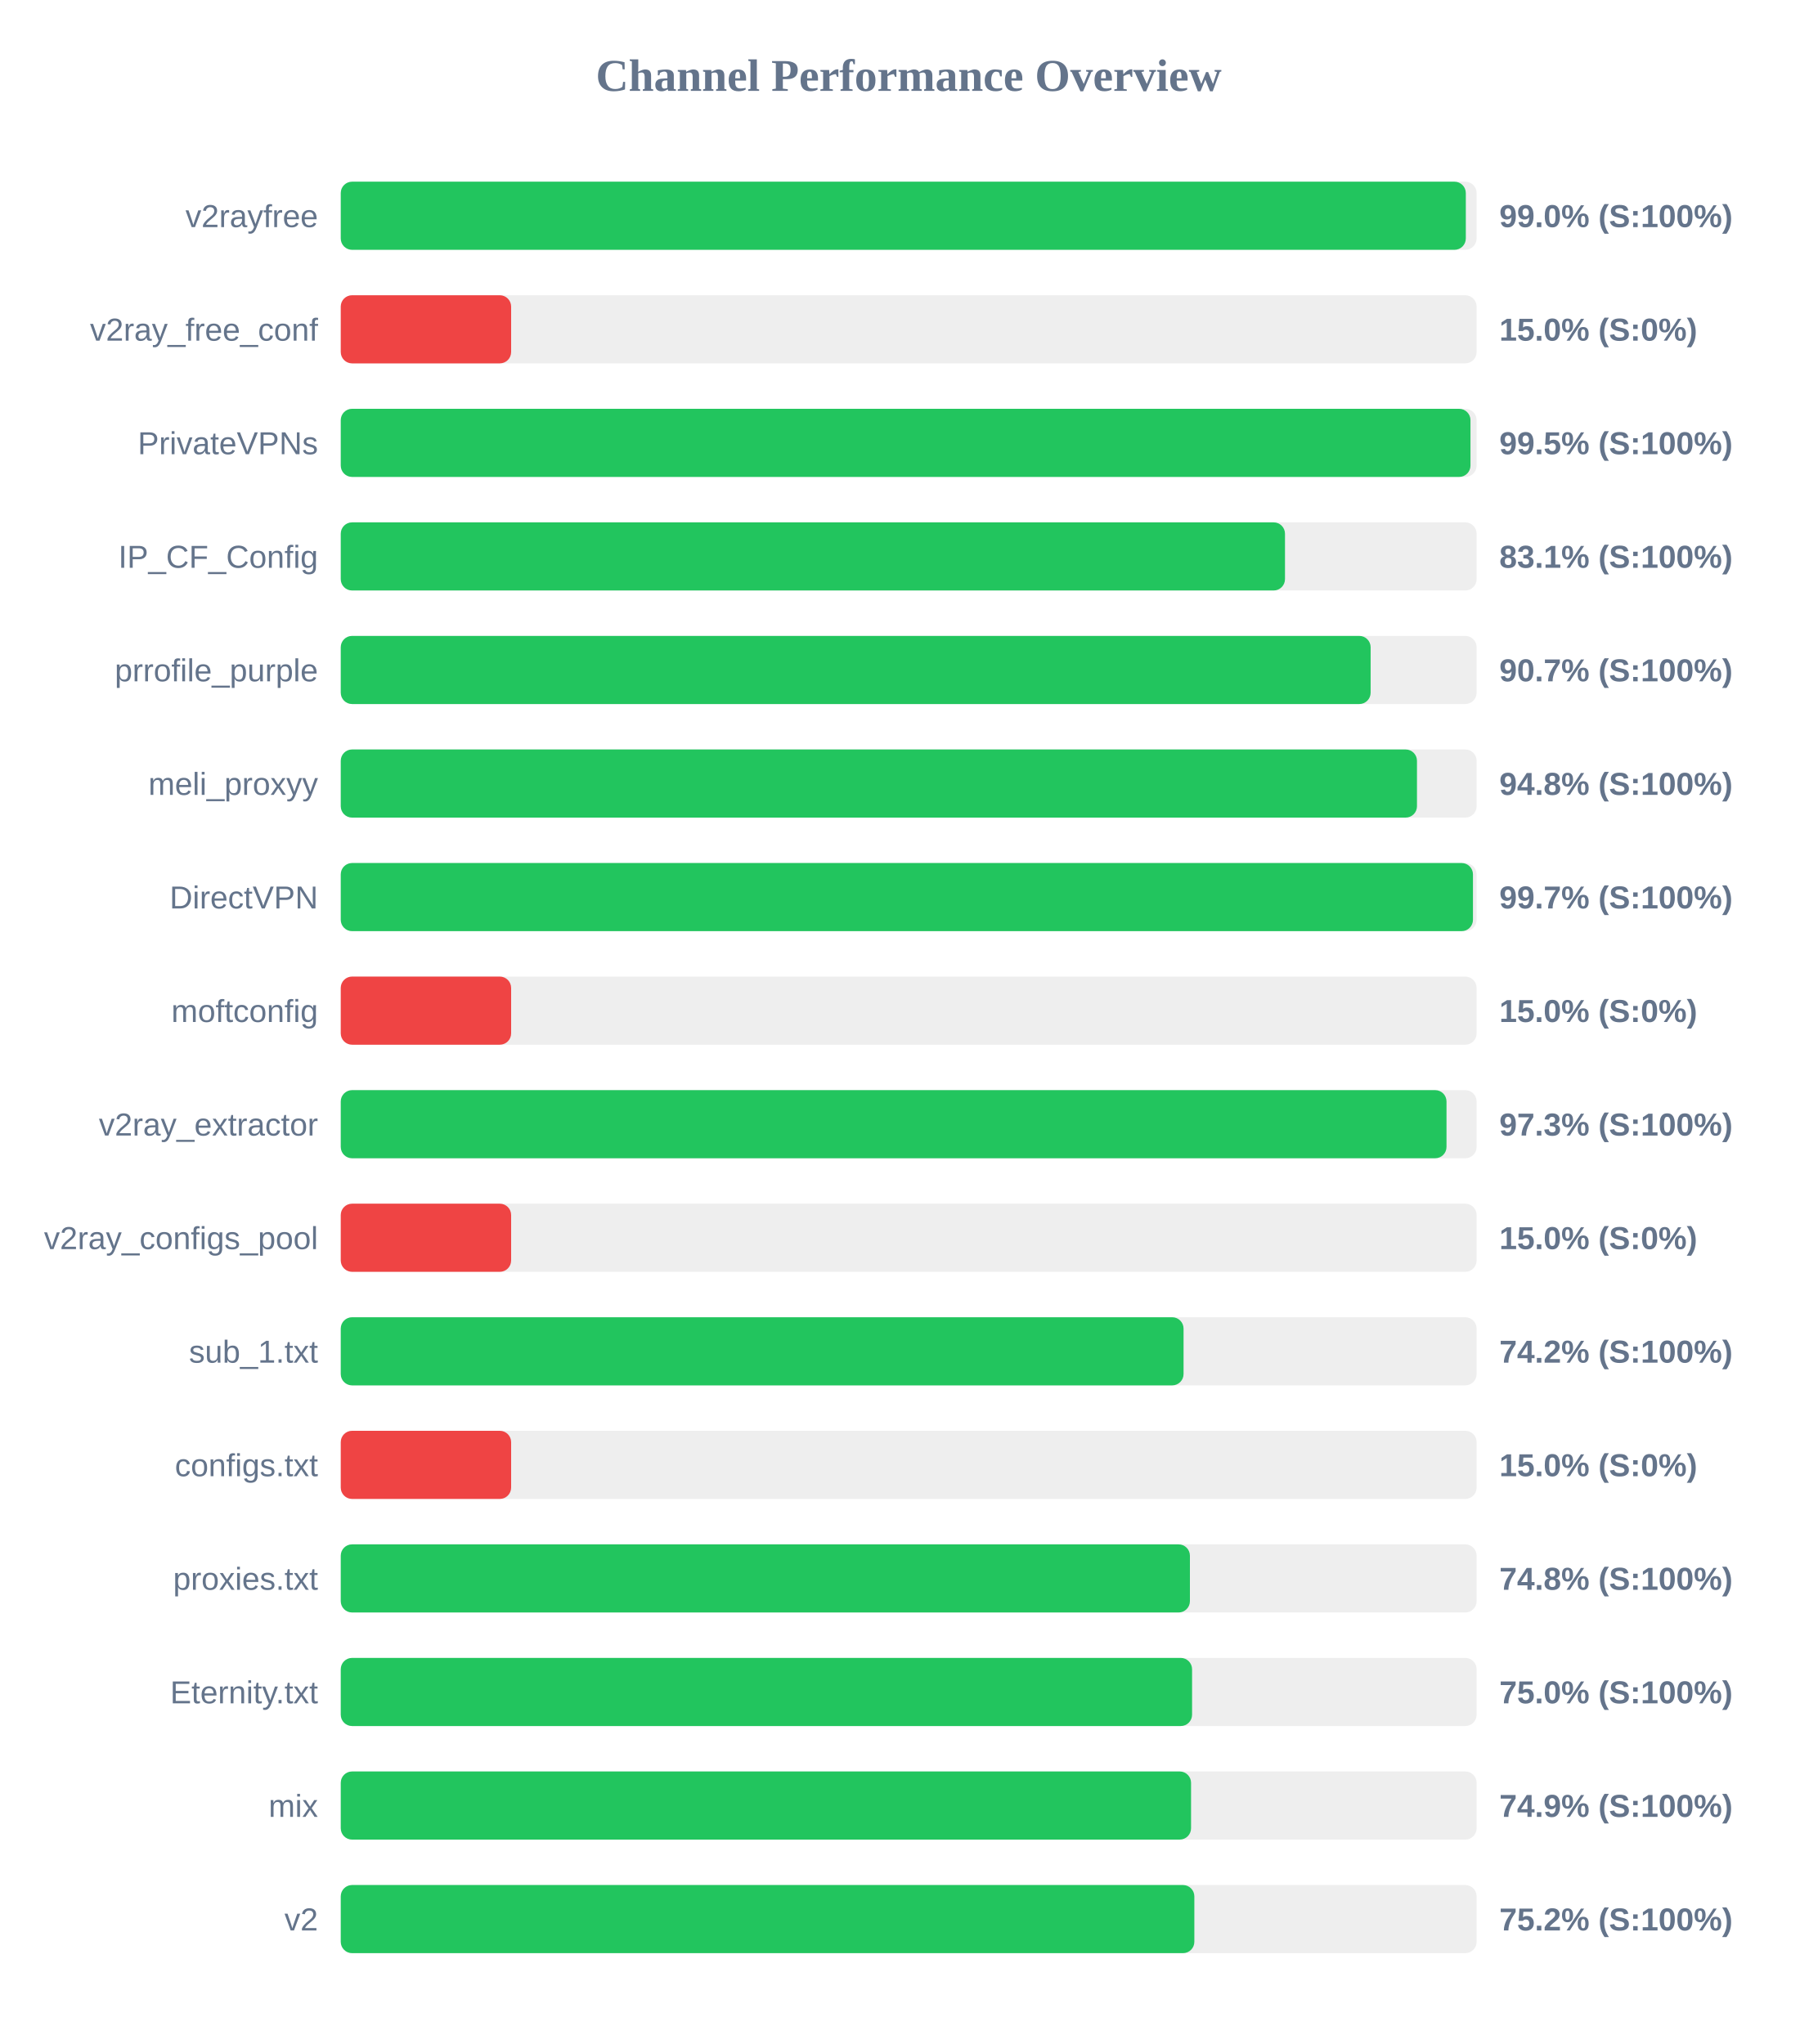
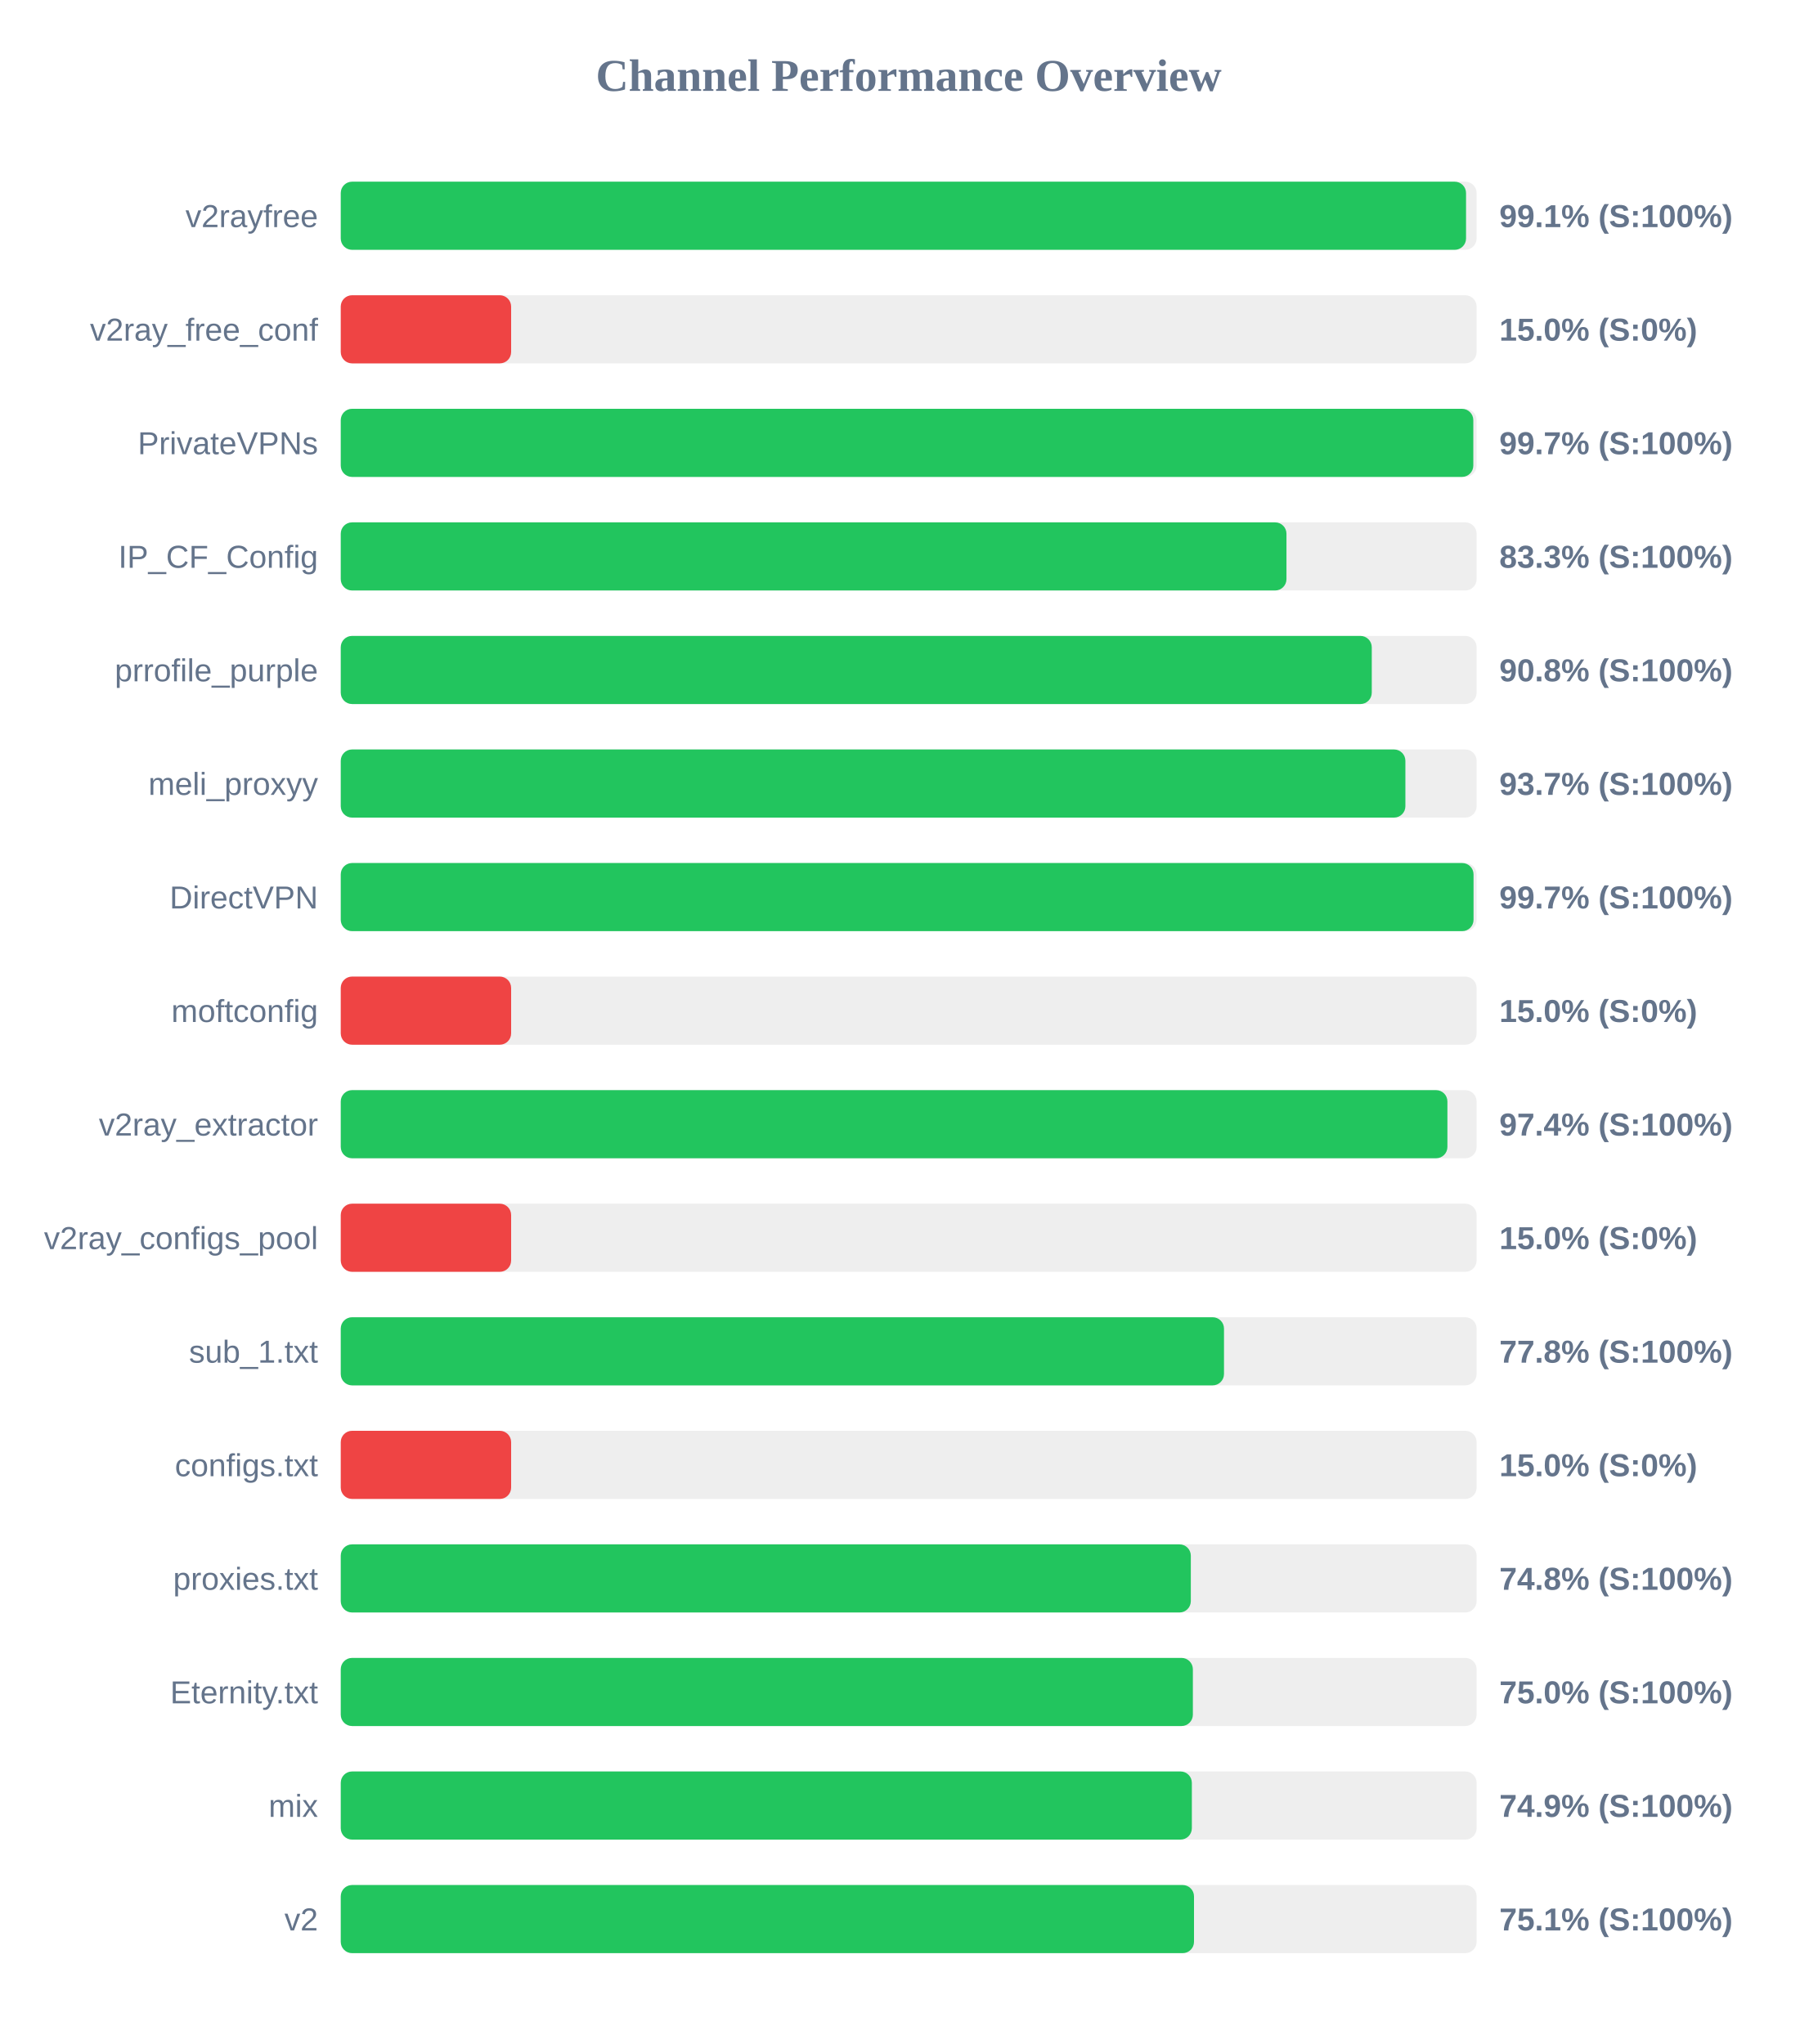
<svg xmlns="http://www.w3.org/2000/svg" width="800" height="900" version="1.1">
  <style>
        .row { font: 14px Arial; fill: #64748b; }
        .score { font: bold 14px Arial; fill: #64748b; }
    </style>
  <text x="400" y="40" text-anchor="middle" font-size="20px" font-weight="bold" fill="#64748b">Channel Performance Overview</text>
  <rect x="150" y="80" width="500" height="30" fill="#eee" rx="5" />
-   <rect x="150" y="80" width="495.25" height="30" fill="#22c55e" rx="5" />
+   <rect x="150" y="80" width="495.35" height="30" fill="#22c55e" rx="5" />
  <text x="140" y="100" text-anchor="end" class="row">v2rayfree</text>
-   <text x="660" y="100" text-anchor="start" class="score">99.0% (S:100%)</text>
+   <text x="660" y="100" text-anchor="start" class="score">99.1% (S:100%)</text>
  <rect x="150" y="130" width="500" height="30" fill="#eee" rx="5" />
  <rect x="150" y="130" width="75.0" height="30" fill="#ef4444" rx="5" />
  <text x="140" y="150" text-anchor="end" class="row">v2ray_free_conf</text>
  <text x="660" y="150" text-anchor="start" class="score">15.0% (S:0%)</text>
  <rect x="150" y="180" width="500" height="30" fill="#eee" rx="5" />
-   <rect x="150" y="180" width="497.3" height="30" fill="#22c55e" rx="5" />
+   <rect x="150" y="180" width="498.55" height="30" fill="#22c55e" rx="5" />
  <text x="140" y="200" text-anchor="end" class="row">PrivateVPNs</text>
-   <text x="660" y="200" text-anchor="start" class="score">99.5% (S:100%)</text>
+   <text x="660" y="200" text-anchor="start" class="score">99.7% (S:100%)</text>
  <rect x="150" y="230" width="500" height="30" fill="#eee" rx="5" />
-   <rect x="150" y="230" width="415.65" height="30" fill="#22c55e" rx="5" />
+   <rect x="150" y="230" width="416.3" height="30" fill="#22c55e" rx="5" />
  <text x="140" y="250" text-anchor="end" class="row">IP_CF_Config</text>
-   <text x="660" y="250" text-anchor="start" class="score">83.1% (S:100%)</text>
+   <text x="660" y="250" text-anchor="start" class="score">83.3% (S:100%)</text>
  <rect x="150" y="280" width="500" height="30" fill="#eee" rx="5" />
-   <rect x="150" y="280" width="453.35" height="30" fill="#22c55e" rx="5" />
+   <rect x="150" y="280" width="453.85" height="30" fill="#22c55e" rx="5" />
  <text x="140" y="300" text-anchor="end" class="row">prrofile_purple</text>
-   <text x="660" y="300" text-anchor="start" class="score">90.7% (S:100%)</text>
+   <text x="660" y="300" text-anchor="start" class="score">90.8% (S:100%)</text>
  <rect x="150" y="330" width="500" height="30" fill="#eee" rx="5" />
-   <rect x="150" y="330" width="473.75" height="30" fill="#22c55e" rx="5" />
+   <rect x="150" y="330" width="468.65" height="30" fill="#22c55e" rx="5" />
  <text x="140" y="350" text-anchor="end" class="row">meli_proxyy</text>
-   <text x="660" y="350" text-anchor="start" class="score">94.8% (S:100%)</text>
+   <text x="660" y="350" text-anchor="start" class="score">93.7% (S:100%)</text>
  <rect x="150" y="380" width="500" height="30" fill="#eee" rx="5" />
-   <rect x="150" y="380" width="498.4" height="30" fill="#22c55e" rx="5" />
+   <rect x="150" y="380" width="498.65" height="30" fill="#22c55e" rx="5" />
  <text x="140" y="400" text-anchor="end" class="row">DirectVPN</text>
  <text x="660" y="400" text-anchor="start" class="score">99.7% (S:100%)</text>
  <rect x="150" y="430" width="500" height="30" fill="#eee" rx="5" />
  <rect x="150" y="430" width="75.0" height="30" fill="#ef4444" rx="5" />
  <text x="140" y="450" text-anchor="end" class="row">moftconfig</text>
  <text x="660" y="450" text-anchor="start" class="score">15.0% (S:0%)</text>
  <rect x="150" y="480" width="500" height="30" fill="#eee" rx="5" />
-   <rect x="150" y="480" width="486.75" height="30" fill="#22c55e" rx="5" />
+   <rect x="150" y="480" width="487.15" height="30" fill="#22c55e" rx="5" />
  <text x="140" y="500" text-anchor="end" class="row">v2ray_extractor</text>
-   <text x="660" y="500" text-anchor="start" class="score">97.3% (S:100%)</text>
+   <text x="660" y="500" text-anchor="start" class="score">97.4% (S:100%)</text>
  <rect x="150" y="530" width="500" height="30" fill="#eee" rx="5" />
  <rect x="150" y="530" width="75.0" height="30" fill="#ef4444" rx="5" />
  <text x="140" y="550" text-anchor="end" class="row">v2ray_configs_pool</text>
  <text x="660" y="550" text-anchor="start" class="score">15.0% (S:0%)</text>
  <rect x="150" y="580" width="500" height="30" fill="#eee" rx="5" />
-   <rect x="150" y="580" width="371.0" height="30" fill="#22c55e" rx="5" />
+   <rect x="150" y="580" width="388.8" height="30" fill="#22c55e" rx="5" />
  <text x="140" y="600" text-anchor="end" class="row">sub_1.txt</text>
-   <text x="660" y="600" text-anchor="start" class="score">74.2% (S:100%)</text>
+   <text x="660" y="600" text-anchor="start" class="score">77.8% (S:100%)</text>
  <rect x="150" y="630" width="500" height="30" fill="#eee" rx="5" />
  <rect x="150" y="630" width="75.0" height="30" fill="#ef4444" rx="5" />
  <text x="140" y="650" text-anchor="end" class="row">configs.txt</text>
  <text x="660" y="650" text-anchor="start" class="score">15.0% (S:0%)</text>
  <rect x="150" y="680" width="500" height="30" fill="#eee" rx="5" />
-   <rect x="150" y="680" width="373.8" height="30" fill="#22c55e" rx="5" />
+   <rect x="150" y="680" width="374.2" height="30" fill="#22c55e" rx="5" />
  <text x="140" y="700" text-anchor="end" class="row">proxies.txt</text>
  <text x="660" y="700" text-anchor="start" class="score">74.8% (S:100%)</text>
  <rect x="150" y="730" width="500" height="30" fill="#eee" rx="5" />
-   <rect x="150" y="730" width="374.75" height="30" fill="#22c55e" rx="5" />
+   <rect x="150" y="730" width="375.1" height="30" fill="#22c55e" rx="5" />
  <text x="140" y="750" text-anchor="end" class="row">Eternity.txt</text>
  <text x="660" y="750" text-anchor="start" class="score">75.0% (S:100%)</text>
  <rect x="150" y="780" width="500" height="30" fill="#eee" rx="5" />
-   <rect x="150" y="780" width="374.3" height="30" fill="#22c55e" rx="5" />
+   <rect x="150" y="780" width="374.65" height="30" fill="#22c55e" rx="5" />
  <text x="140" y="800" text-anchor="end" class="row">mix</text>
  <text x="660" y="800" text-anchor="start" class="score">74.9% (S:100%)</text>
  <rect x="150" y="830" width="500" height="30" fill="#eee" rx="5" />
-   <rect x="150" y="830" width="375.75" height="30" fill="#22c55e" rx="5" />
+   <rect x="150" y="830" width="375.6" height="30" fill="#22c55e" rx="5" />
  <text x="140" y="850" text-anchor="end" class="row">v2</text>
-   <text x="660" y="850" text-anchor="start" class="score">75.2% (S:100%)</text>
+   <text x="660" y="850" text-anchor="start" class="score">75.1% (S:100%)</text>
</svg>
